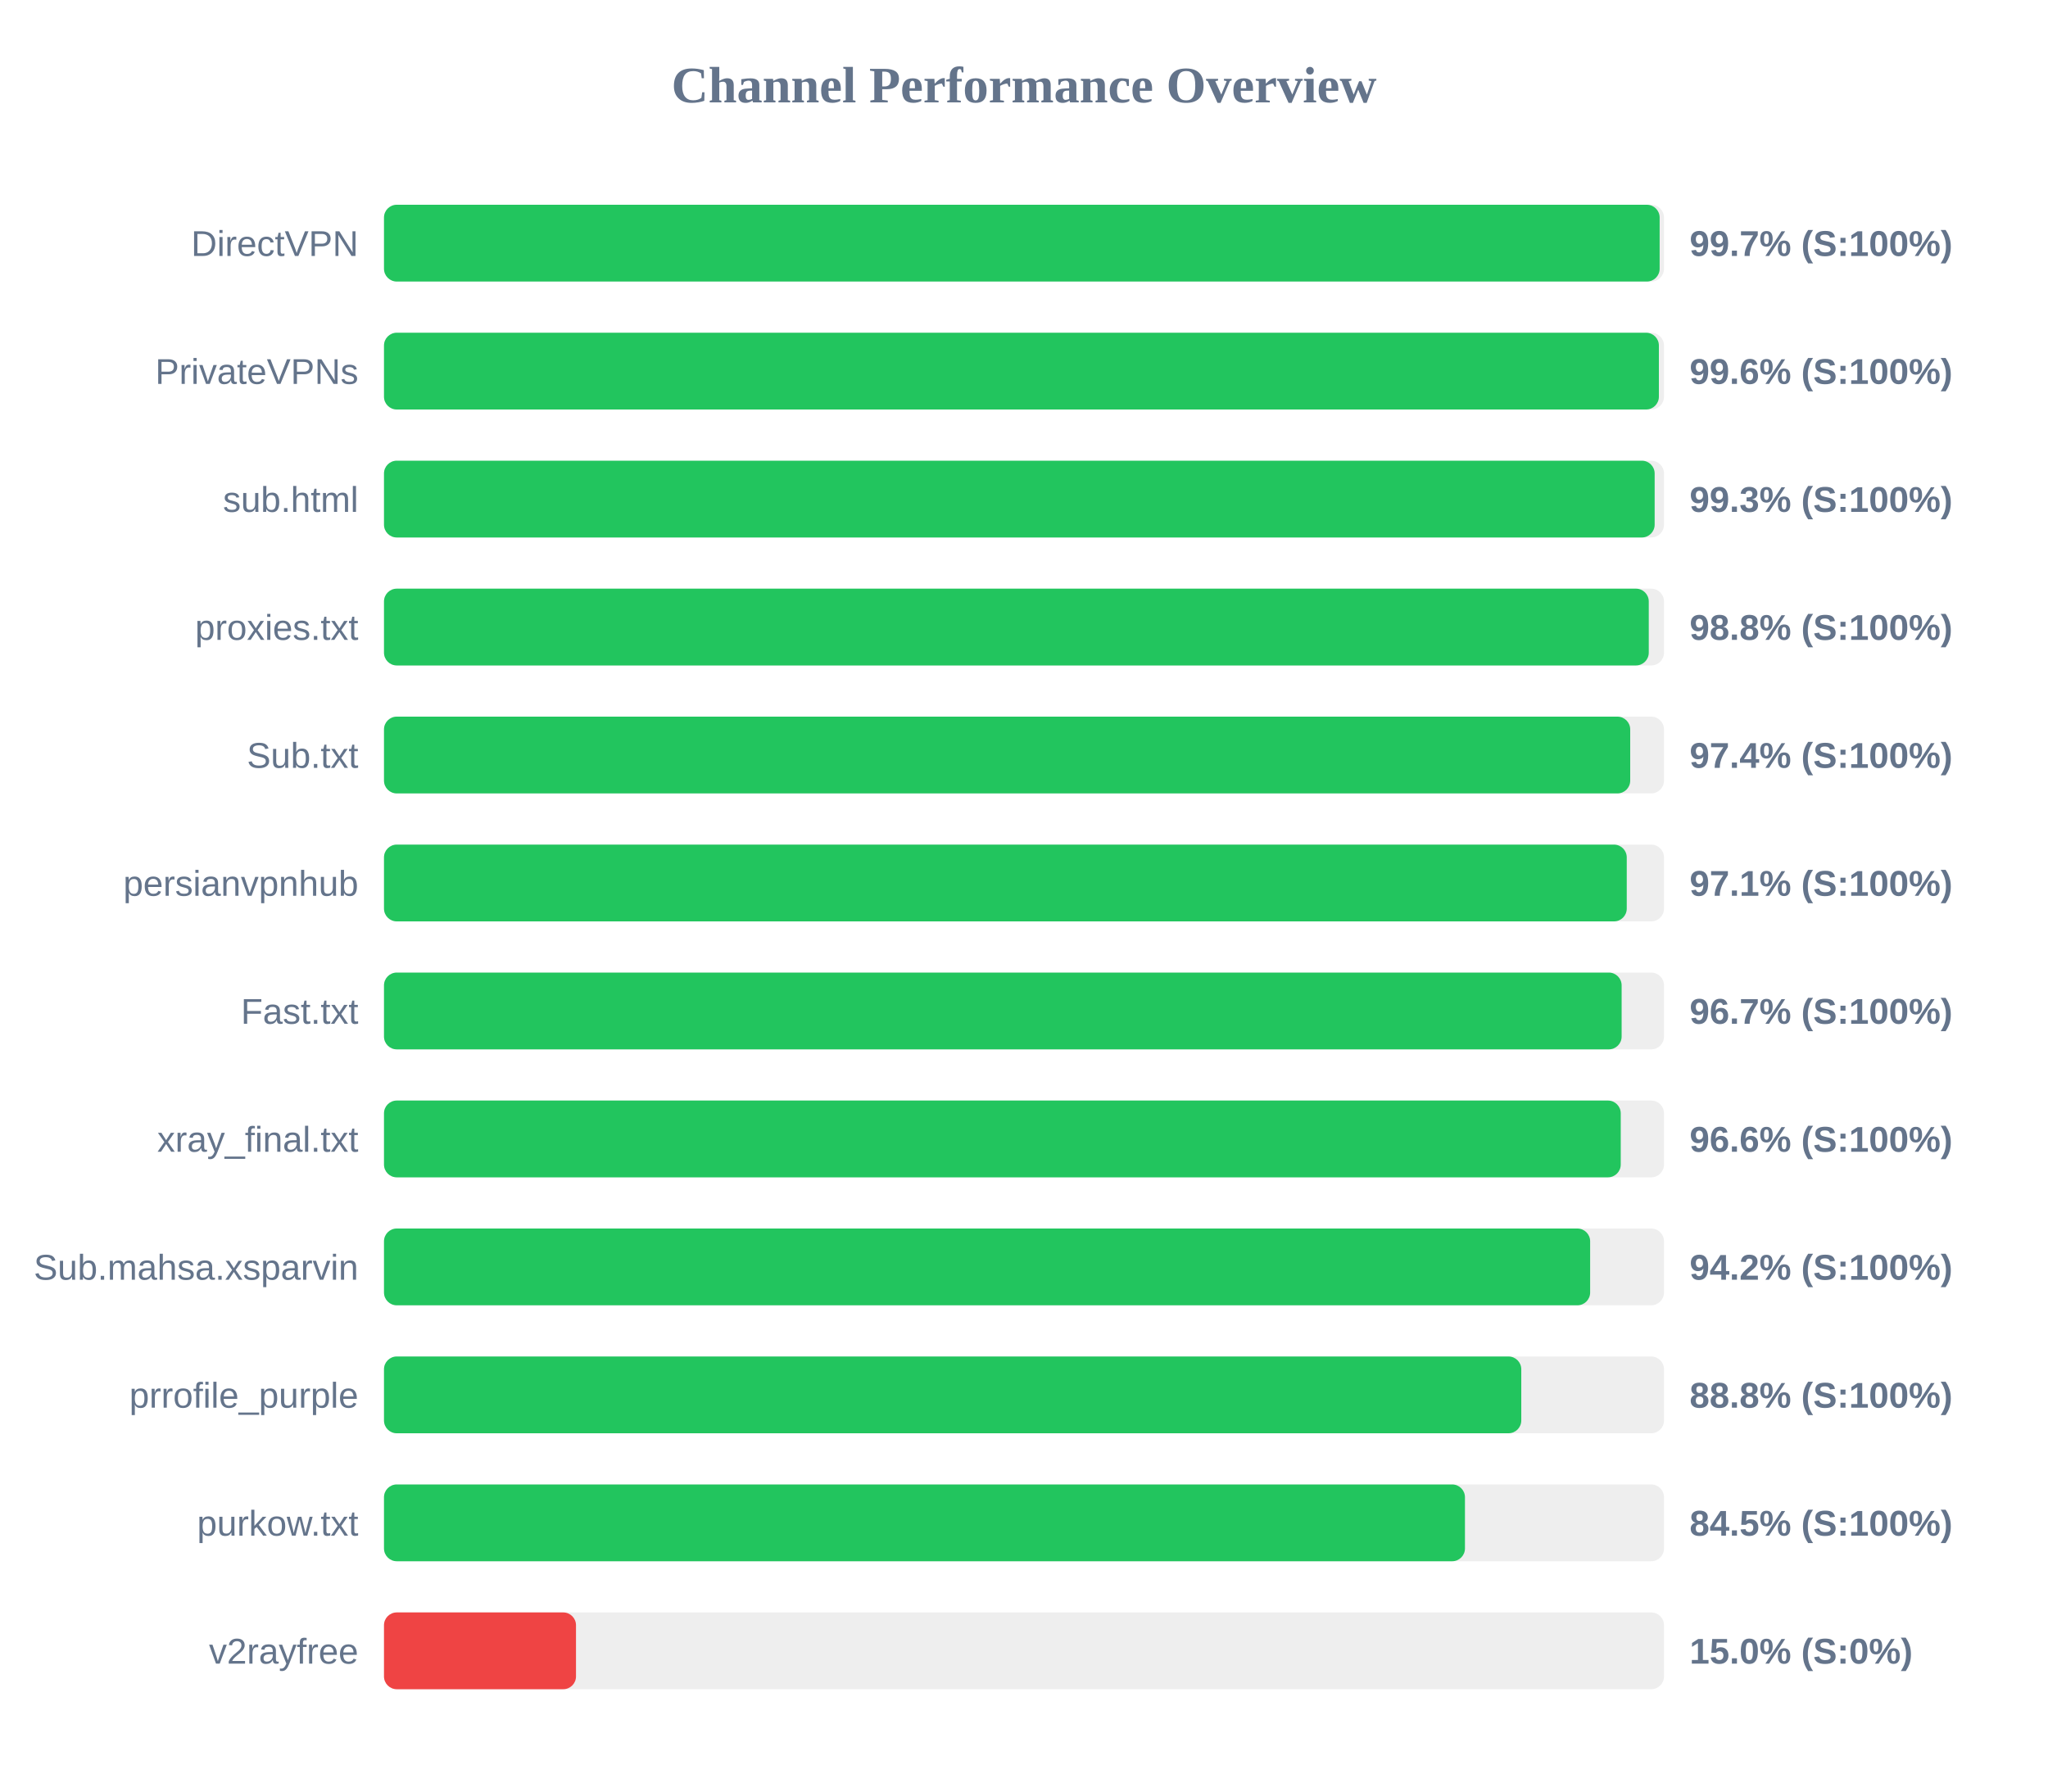
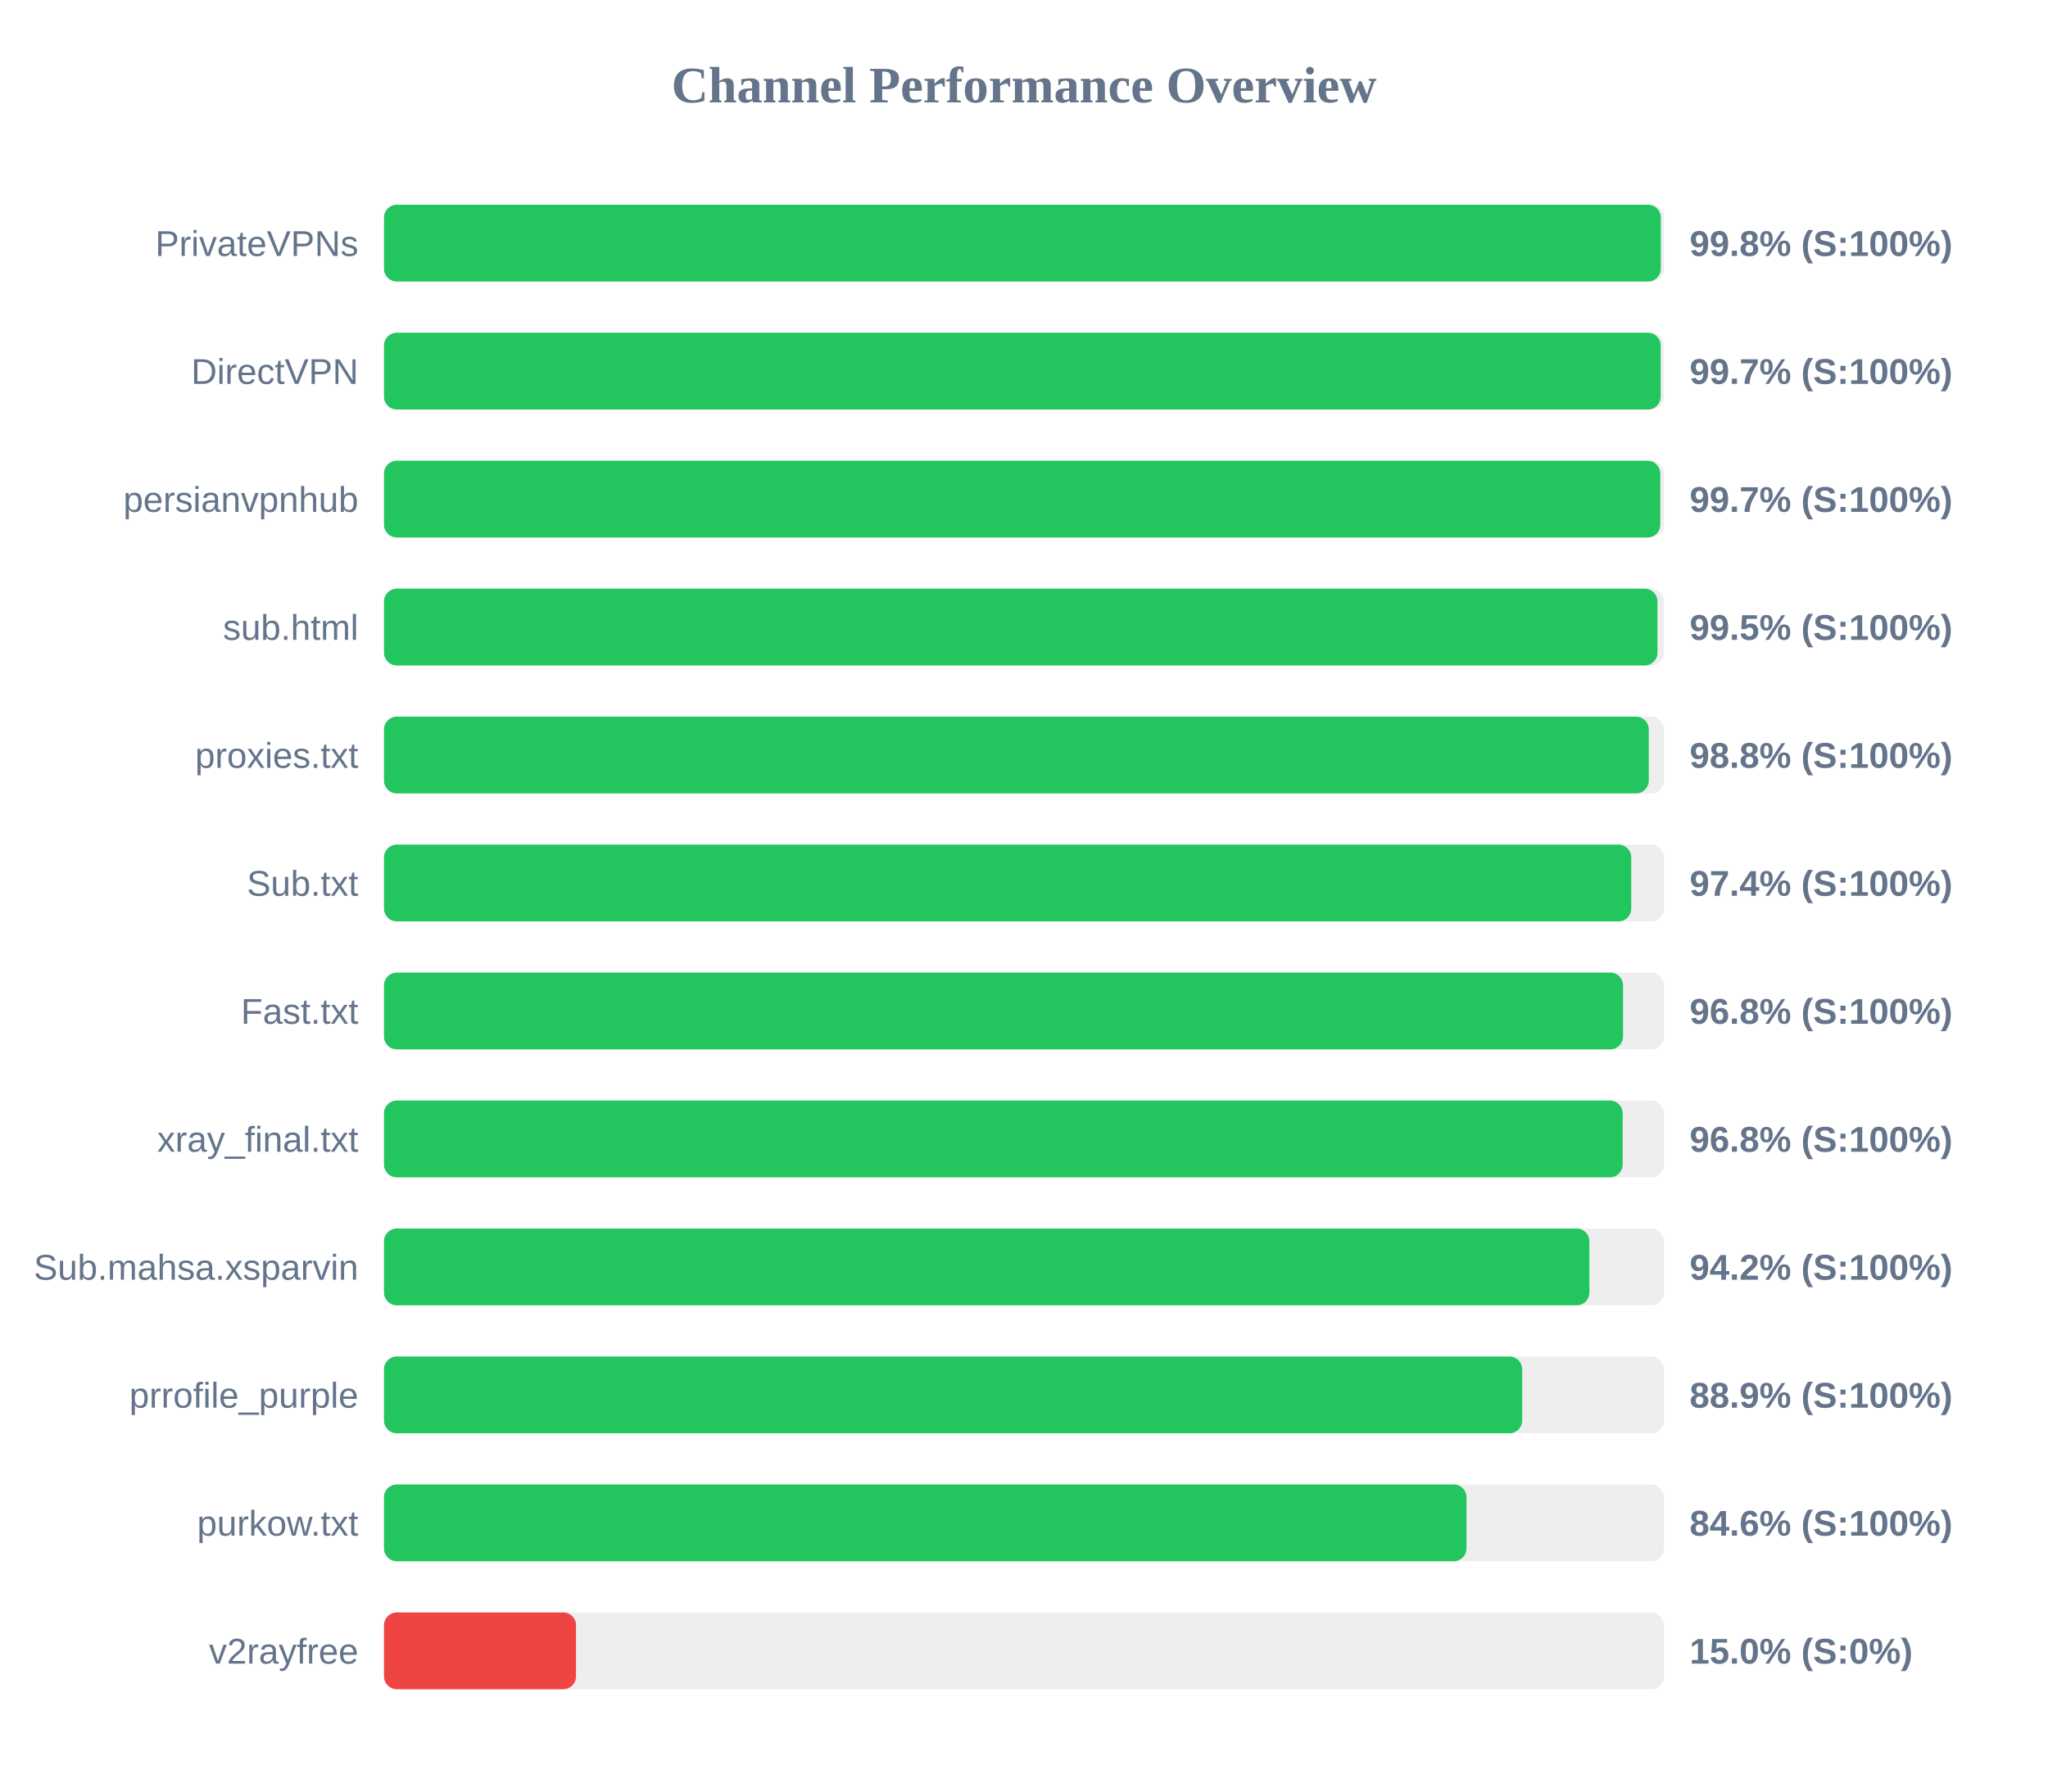
<svg xmlns="http://www.w3.org/2000/svg" width="800" height="700" version="1.1">
  <style>
        .row { font: 14px Arial; fill: #64748b; }
        .score { font: bold 14px Arial; fill: #64748b; }
    </style>
  <text x="400" y="40" text-anchor="middle" font-size="20px" font-weight="bold" fill="#64748b">Channel Performance Overview</text>
  <rect x="150" y="80" width="500" height="30" fill="#eee" rx="5" />
-   <rect x="150" y="80" width="498.3" height="30" fill="#22c55e" rx="5" />
-   <text x="140" y="100" text-anchor="end" class="row">DirectVPN</text>
-   <text x="660" y="100" text-anchor="start" class="score">99.7% (S:100%)</text>
+   <rect x="150" y="80" width="498.75" height="30" fill="#22c55e" rx="5" />
+   <text x="140" y="100" text-anchor="end" class="row">PrivateVPNs</text>
+   <text x="660" y="100" text-anchor="start" class="score">99.8% (S:100%)</text>
  <rect x="150" y="130" width="500" height="30" fill="#eee" rx="5" />
-   <rect x="150" y="130" width="498.0" height="30" fill="#22c55e" rx="5" />
-   <text x="140" y="150" text-anchor="end" class="row">PrivateVPNs</text>
-   <text x="660" y="150" text-anchor="start" class="score">99.6% (S:100%)</text>
+   <rect x="150" y="130" width="498.7" height="30" fill="#22c55e" rx="5" />
+   <text x="140" y="150" text-anchor="end" class="row">DirectVPN</text>
+   <text x="660" y="150" text-anchor="start" class="score">99.7% (S:100%)</text>
  <rect x="150" y="180" width="500" height="30" fill="#eee" rx="5" />
-   <rect x="150" y="180" width="496.35" height="30" fill="#22c55e" rx="5" />
-   <text x="140" y="200" text-anchor="end" class="row">sub.html</text>
-   <text x="660" y="200" text-anchor="start" class="score">99.3% (S:100%)</text>
+   <rect x="150" y="180" width="498.55" height="30" fill="#22c55e" rx="5" />
+   <text x="140" y="200" text-anchor="end" class="row">persianvpnhub</text>
+   <text x="660" y="200" text-anchor="start" class="score">99.7% (S:100%)</text>
  <rect x="150" y="230" width="500" height="30" fill="#eee" rx="5" />
-   <rect x="150" y="230" width="494.05" height="30" fill="#22c55e" rx="5" />
-   <text x="140" y="250" text-anchor="end" class="row">proxies.txt</text>
-   <text x="660" y="250" text-anchor="start" class="score">98.8% (S:100%)</text>
+   <rect x="150" y="230" width="497.45" height="30" fill="#22c55e" rx="5" />
+   <text x="140" y="250" text-anchor="end" class="row">sub.html</text>
+   <text x="660" y="250" text-anchor="start" class="score">99.5% (S:100%)</text>
  <rect x="150" y="280" width="500" height="30" fill="#eee" rx="5" />
-   <rect x="150" y="280" width="486.8" height="30" fill="#22c55e" rx="5" />
-   <text x="140" y="300" text-anchor="end" class="row">Sub.txt</text>
-   <text x="660" y="300" text-anchor="start" class="score">97.4% (S:100%)</text>
+   <rect x="150" y="280" width="494.05" height="30" fill="#22c55e" rx="5" />
+   <text x="140" y="300" text-anchor="end" class="row">proxies.txt</text>
+   <text x="660" y="300" text-anchor="start" class="score">98.8% (S:100%)</text>
  <rect x="150" y="330" width="500" height="30" fill="#eee" rx="5" />
-   <rect x="150" y="330" width="485.45" height="30" fill="#22c55e" rx="5" />
-   <text x="140" y="350" text-anchor="end" class="row">persianvpnhub</text>
-   <text x="660" y="350" text-anchor="start" class="score">97.1% (S:100%)</text>
+   <rect x="150" y="330" width="487.2" height="30" fill="#22c55e" rx="5" />
+   <text x="140" y="350" text-anchor="end" class="row">Sub.txt</text>
+   <text x="660" y="350" text-anchor="start" class="score">97.4% (S:100%)</text>
  <rect x="150" y="380" width="500" height="30" fill="#eee" rx="5" />
-   <rect x="150" y="380" width="483.45" height="30" fill="#22c55e" rx="5" />
+   <rect x="150" y="380" width="484.0" height="30" fill="#22c55e" rx="5" />
  <text x="140" y="400" text-anchor="end" class="row">Fast.txt</text>
-   <text x="660" y="400" text-anchor="start" class="score">96.7% (S:100%)</text>
+   <text x="660" y="400" text-anchor="start" class="score">96.8% (S:100%)</text>
  <rect x="150" y="430" width="500" height="30" fill="#eee" rx="5" />
-   <rect x="150" y="430" width="483.1" height="30" fill="#22c55e" rx="5" />
+   <rect x="150" y="430" width="483.85" height="30" fill="#22c55e" rx="5" />
  <text x="140" y="450" text-anchor="end" class="row">xray_final.txt</text>
-   <text x="660" y="450" text-anchor="start" class="score">96.6% (S:100%)</text>
+   <text x="660" y="450" text-anchor="start" class="score">96.8% (S:100%)</text>
  <rect x="150" y="480" width="500" height="30" fill="#eee" rx="5" />
-   <rect x="150" y="480" width="471.15" height="30" fill="#22c55e" rx="5" />
+   <rect x="150" y="480" width="470.85" height="30" fill="#22c55e" rx="5" />
  <text x="140" y="500" text-anchor="end" class="row">Sub.mahsa.xsparvin</text>
  <text x="660" y="500" text-anchor="start" class="score">94.2% (S:100%)</text>
  <rect x="150" y="530" width="500" height="30" fill="#eee" rx="5" />
-   <rect x="150" y="530" width="444.25" height="30" fill="#22c55e" rx="5" />
+   <rect x="150" y="530" width="444.6" height="30" fill="#22c55e" rx="5" />
  <text x="140" y="550" text-anchor="end" class="row">prrofile_purple</text>
-   <text x="660" y="550" text-anchor="start" class="score">88.8% (S:100%)</text>
+   <text x="660" y="550" text-anchor="start" class="score">88.9% (S:100%)</text>
  <rect x="150" y="580" width="500" height="30" fill="#eee" rx="5" />
-   <rect x="150" y="580" width="422.25" height="30" fill="#22c55e" rx="5" />
+   <rect x="150" y="580" width="422.85" height="30" fill="#22c55e" rx="5" />
  <text x="140" y="600" text-anchor="end" class="row">purkow.txt</text>
-   <text x="660" y="600" text-anchor="start" class="score">84.5% (S:100%)</text>
+   <text x="660" y="600" text-anchor="start" class="score">84.6% (S:100%)</text>
  <rect x="150" y="630" width="500" height="30" fill="#eee" rx="5" />
  <rect x="150" y="630" width="75.0" height="30" fill="#ef4444" rx="5" />
  <text x="140" y="650" text-anchor="end" class="row">v2rayfree</text>
  <text x="660" y="650" text-anchor="start" class="score">15.0% (S:0%)</text>
</svg>
